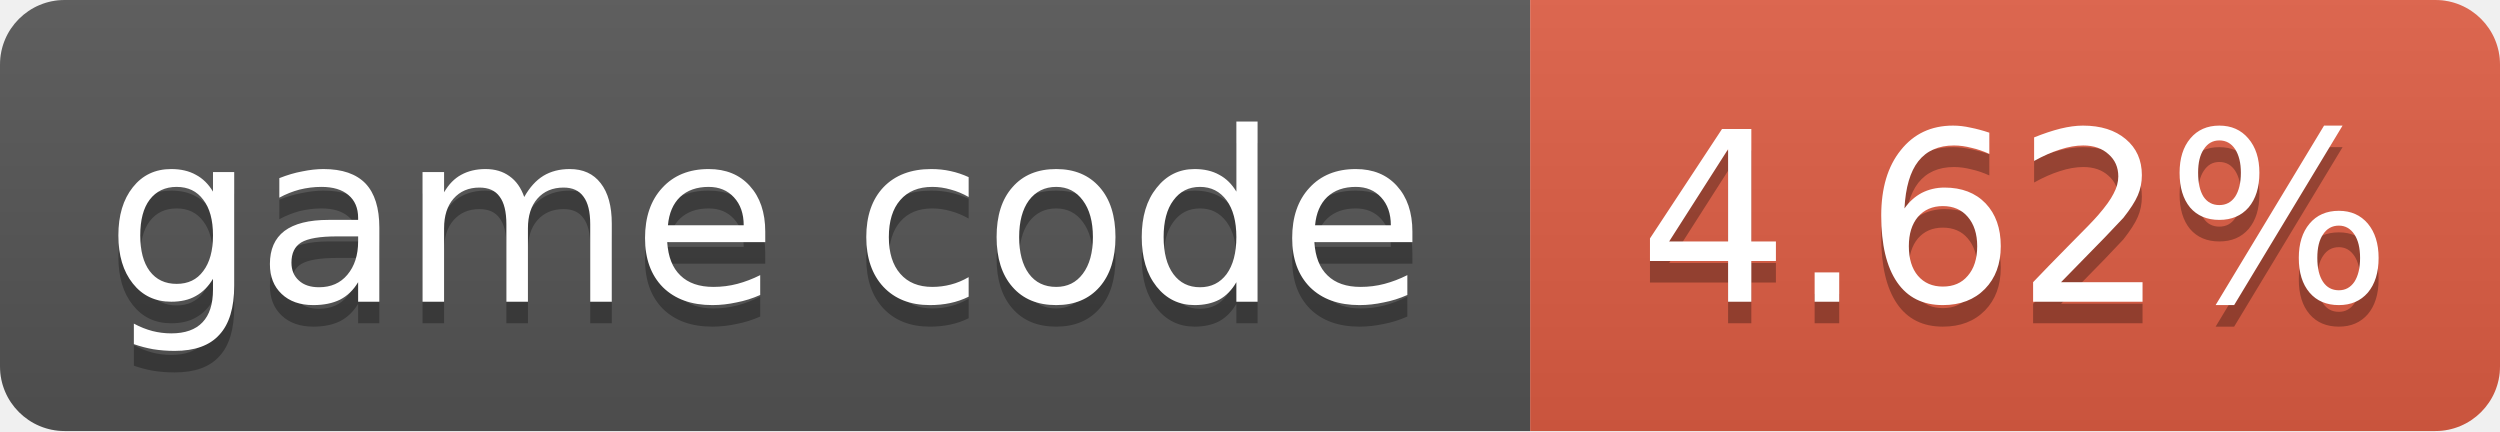
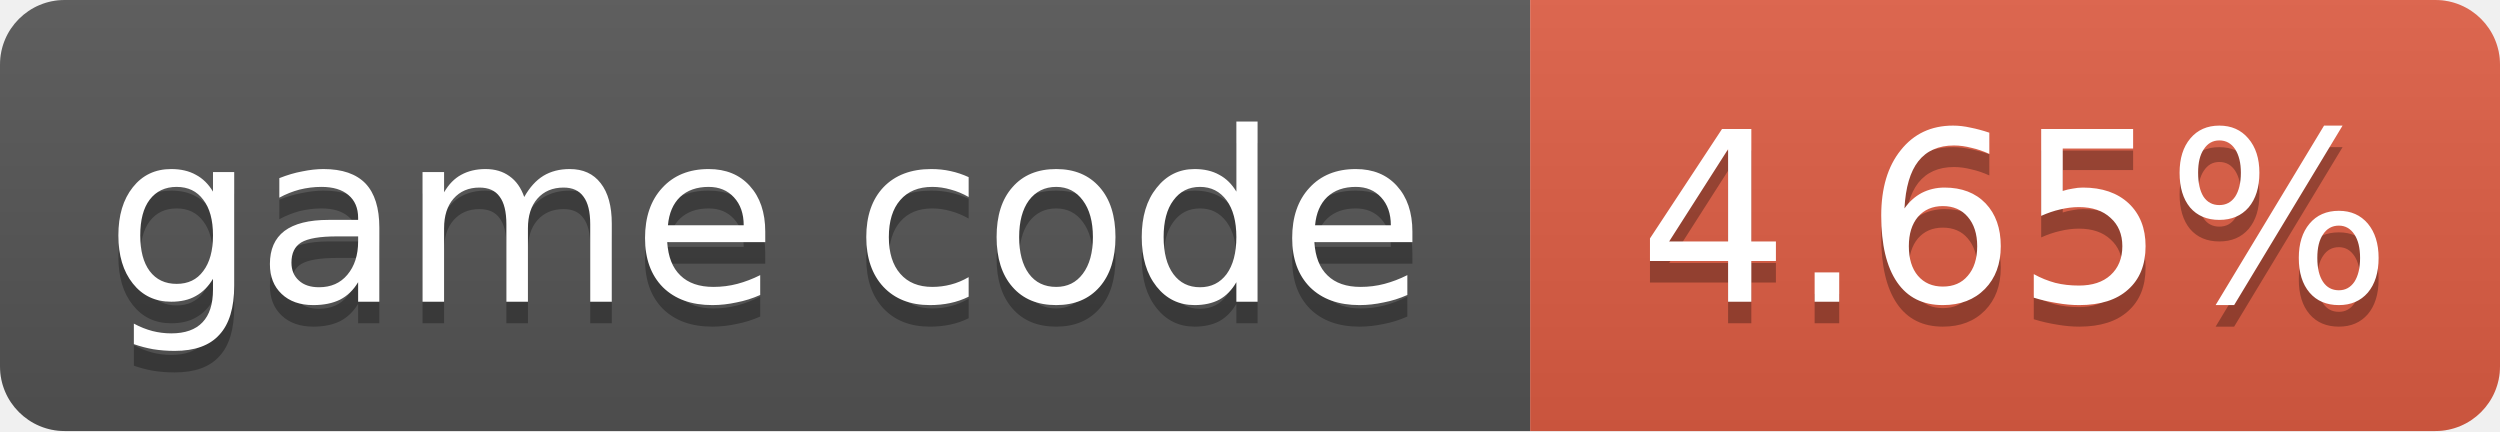
- <svg xmlns="http://www.w3.org/2000/svg" width="116" height="20" role="img" aria-label="game code: 4.62%">
+ <svg xmlns="http://www.w3.org/2000/svg" width="116" height="20" role="img" aria-label="game code: 4.65%">
  <linearGradient id="s" x2="0" y2="100%">
    <stop offset="0" stop-color="#bbb" stop-opacity=".1" />
    <stop offset="1" stop-opacity=".1" />
  </linearGradient>
  <clipPath id="r">
    <rect width="116" height="20" rx="3" fill="#fff" />
  </clipPath>
  <g clip-path="url(#r)">
    <rect width="71" height="20" fill="#555" />
    <rect x="71" width="45" height="20" fill="#e05d44" />
    <rect width="116" height="20" fill="url(#s)" />
  </g>
  <g fill="#fff" text-anchor="middle" font-family="Verdana,Geneva,DejaVu Sans,sans-serif" font-size="11">
    <text x="35.5" y="15" fill="#010101" fill-opacity=".3">game code</text>
    <text x="35.5" y="14">game code</text>
-     <text x="93.5" y="15" fill="#010101" fill-opacity=".3">4.62%</text>
-     <text x="93.5" y="14">4.62%</text>
+     <text x="93.5" y="15" fill="#010101" fill-opacity=".3">4.65%</text>
+     <text x="93.5" y="14">4.65%</text>
  </g>
</svg>
